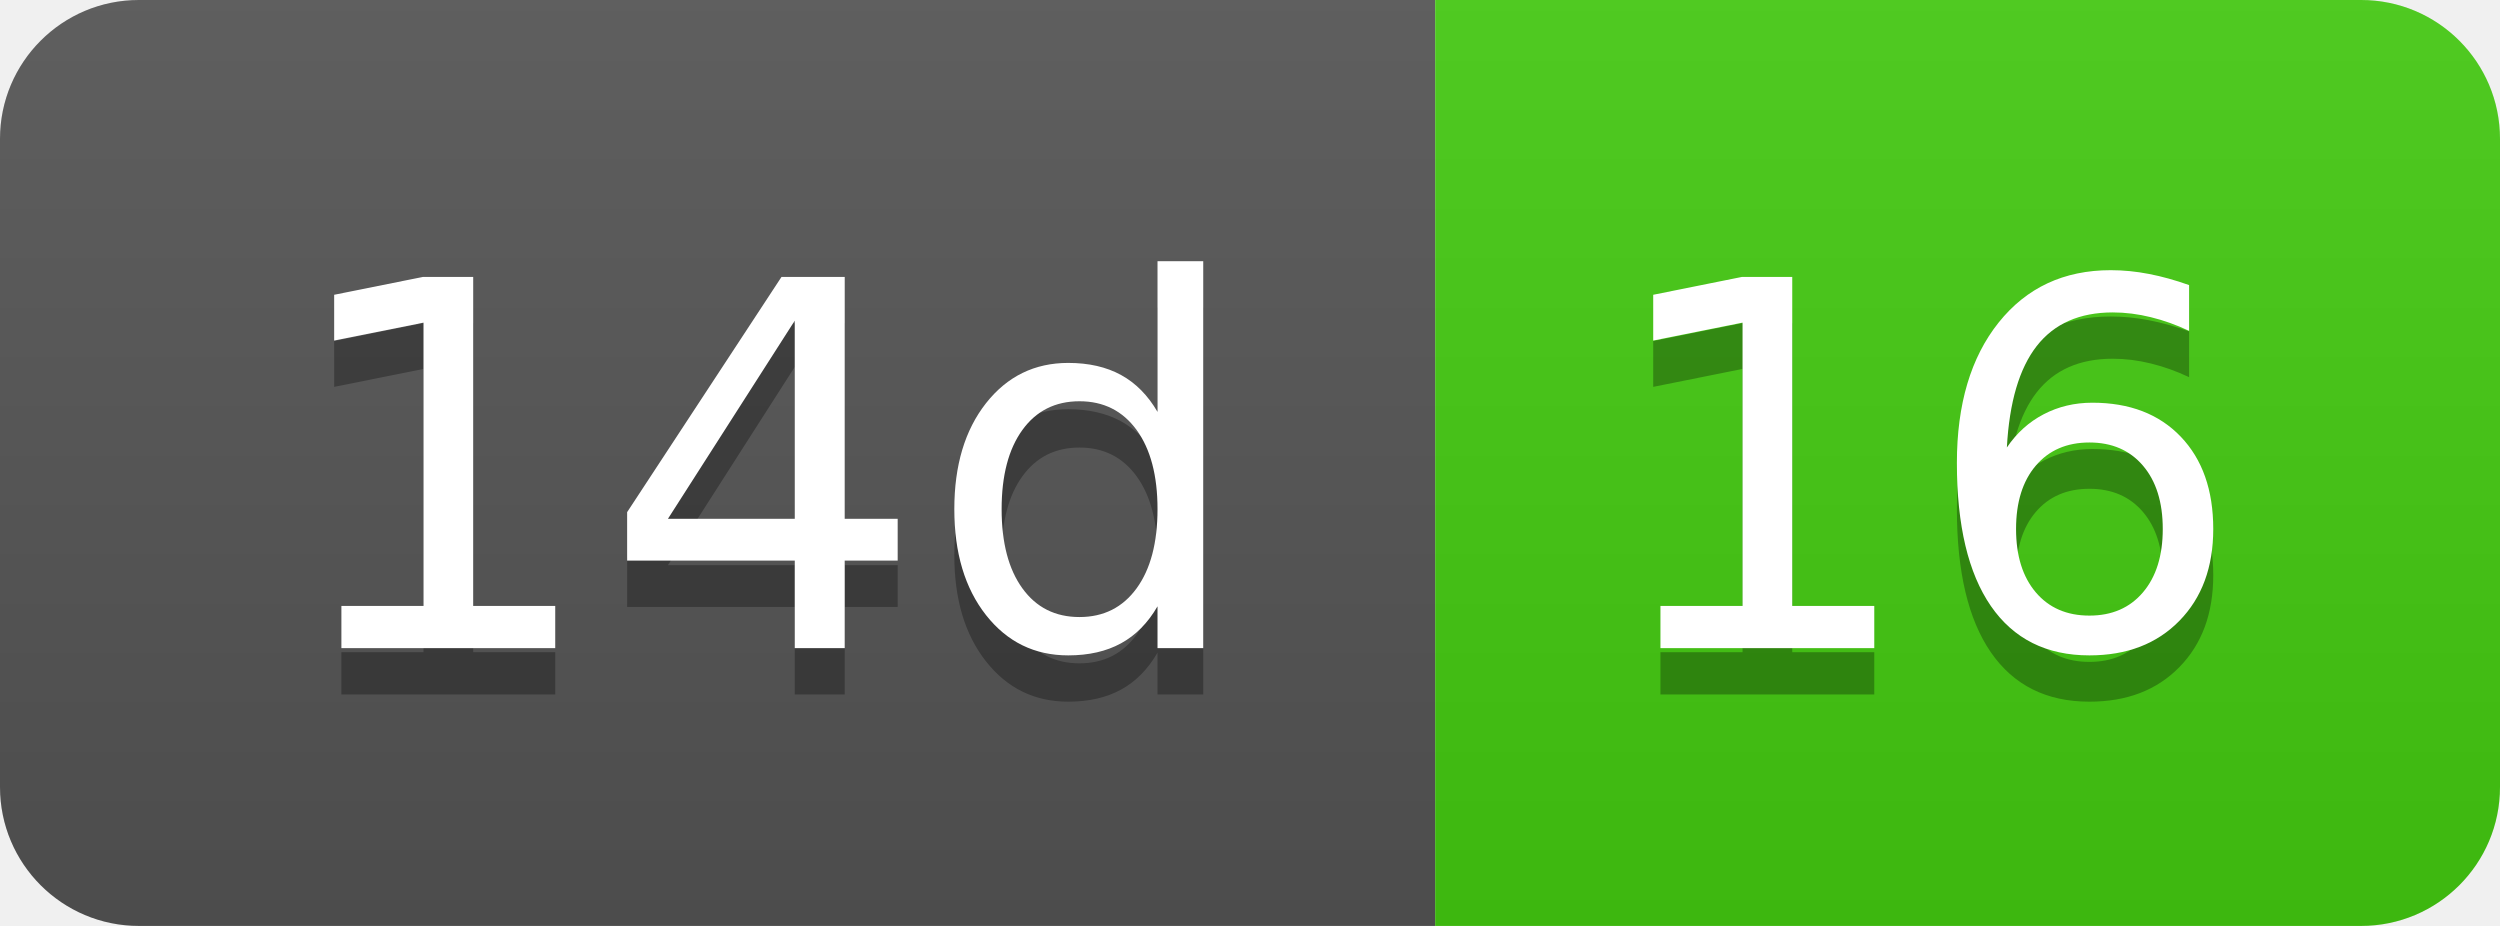
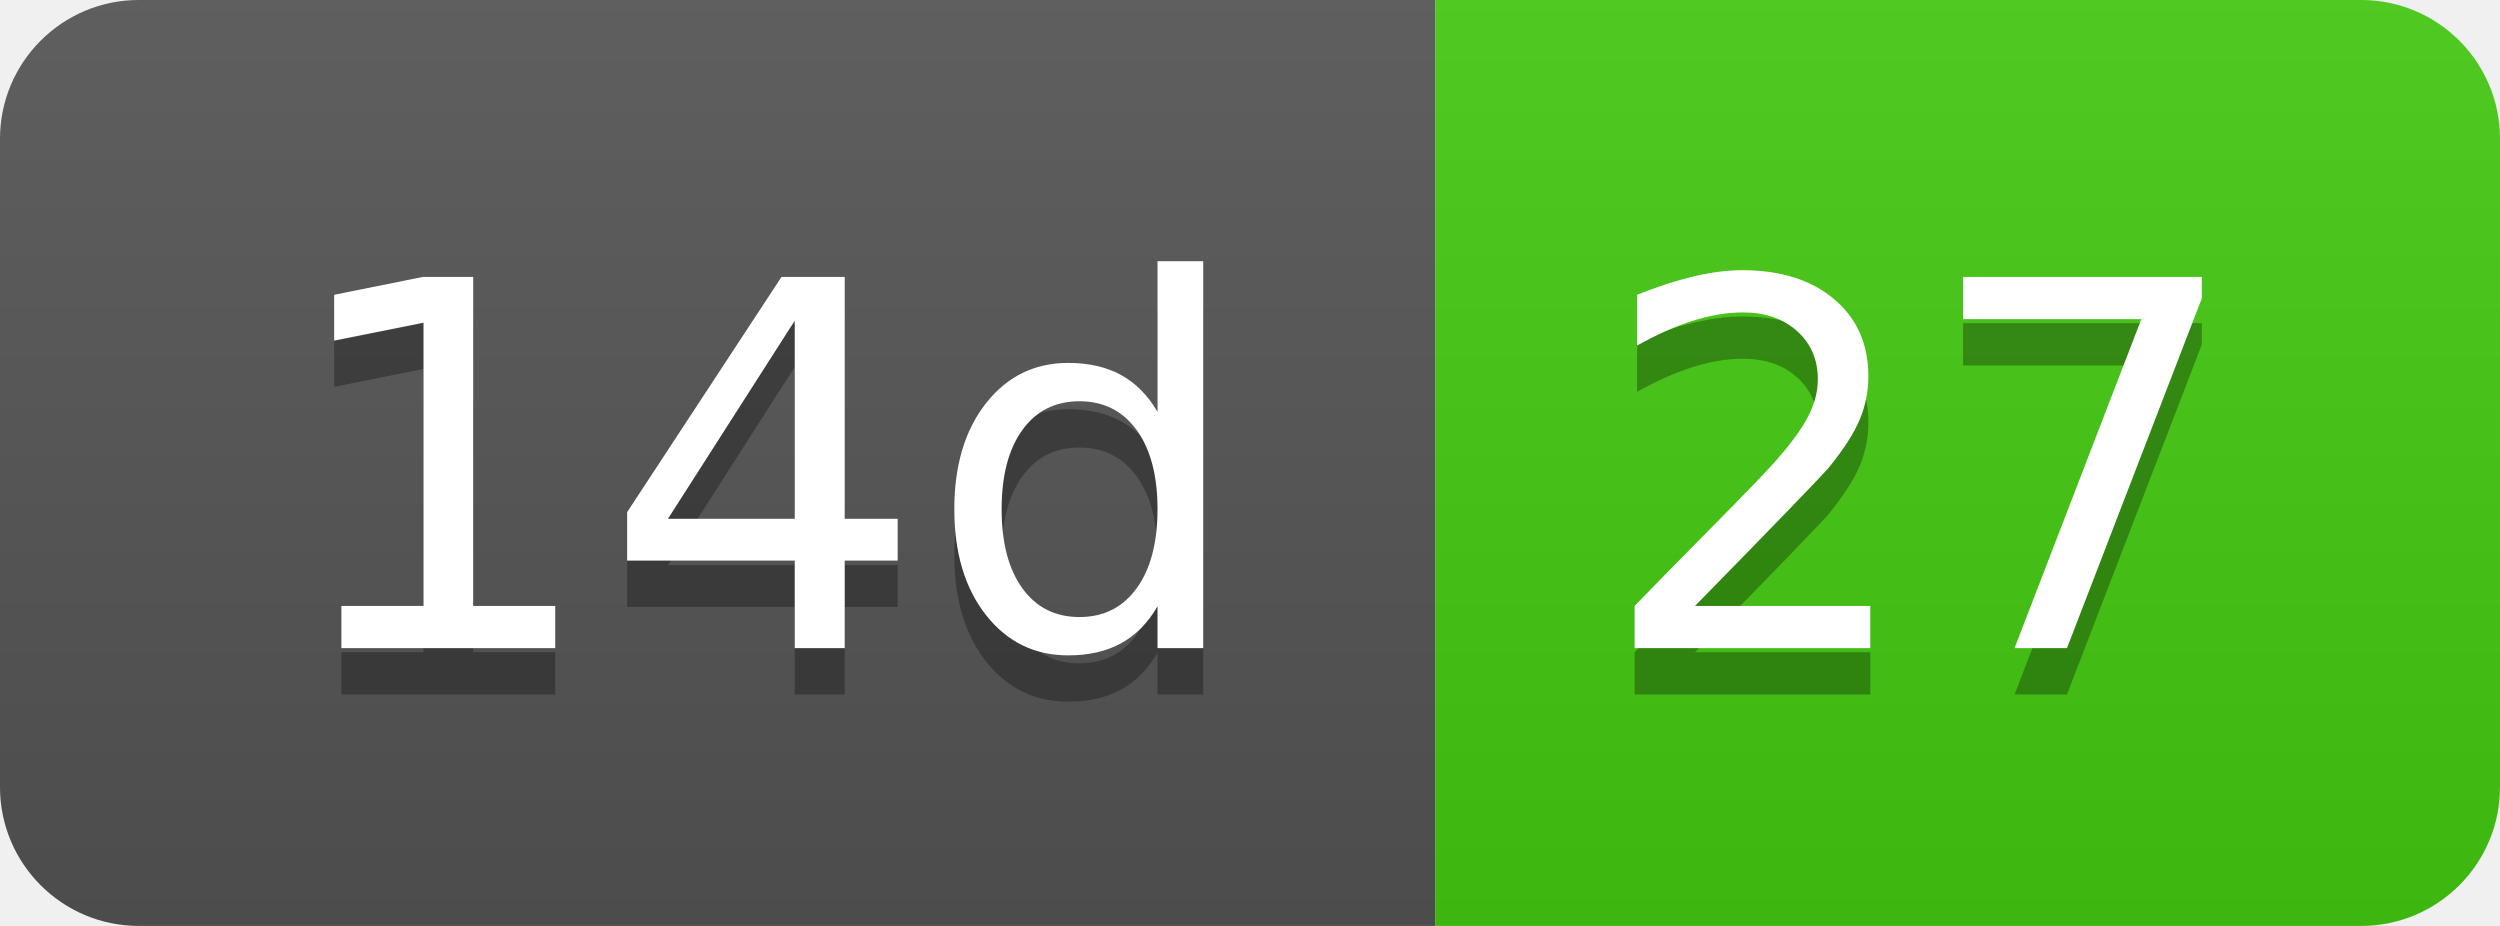
- <svg xmlns="http://www.w3.org/2000/svg" width="54" height="20" role="img" aria-label="14d: 16">
+ <svg xmlns="http://www.w3.org/2000/svg" width="54" height="20" role="img" aria-label="14d: 27">
  <linearGradient id="s" x2="0" y2="100%">
    <stop offset="0" stop-color="#bbb" stop-opacity=".1" />
    <stop offset="1" stop-opacity=".1" />
  </linearGradient>
  <clipPath id="r">
    <rect width="54" height="20" rx="3" fill="#fff" />
  </clipPath>
  <g clip-path="url(#r)">
    <rect width="31" height="20" fill="#555" />
    <rect x="31" width="23" height="20" fill="#4c1" />
    <rect width="54" height="20" fill="url(#s)" />
  </g>
  <g fill="#fff" text-anchor="middle" font-family="Verdana,Geneva,DejaVu Sans,sans-serif" text-rendering="geometricPrecision" font-size="110">
    <text aria-hidden="true" x="165" y="150" fill="#010101" fill-opacity=".3" transform="scale(.1)" textLength="210">14d</text>
    <text x="165" y="140" transform="scale(.1)" fill="#fff" textLength="210">14d</text>
-     <text aria-hidden="true" x="415" y="150" fill="#010101" fill-opacity=".3" transform="scale(.1)" textLength="130">16</text>
-     <text x="415" y="140" transform="scale(.1)" fill="#fff" textLength="130">16</text>
+     <text aria-hidden="true" x="415" y="150" fill="#010101" fill-opacity=".3" transform="scale(.1)" textLength="130">27</text>
+     <text x="415" y="140" transform="scale(.1)" fill="#fff" textLength="130">27</text>
  </g>
</svg>
